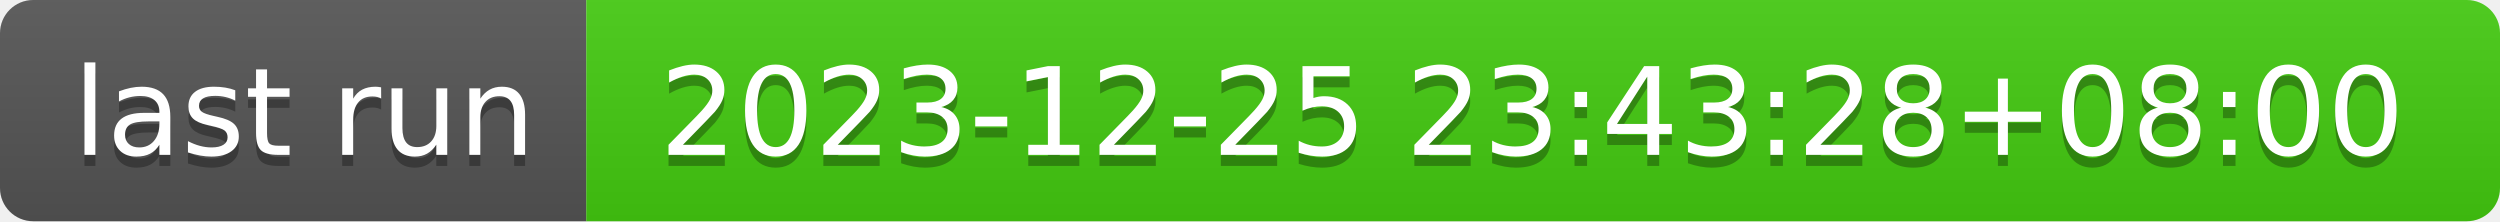
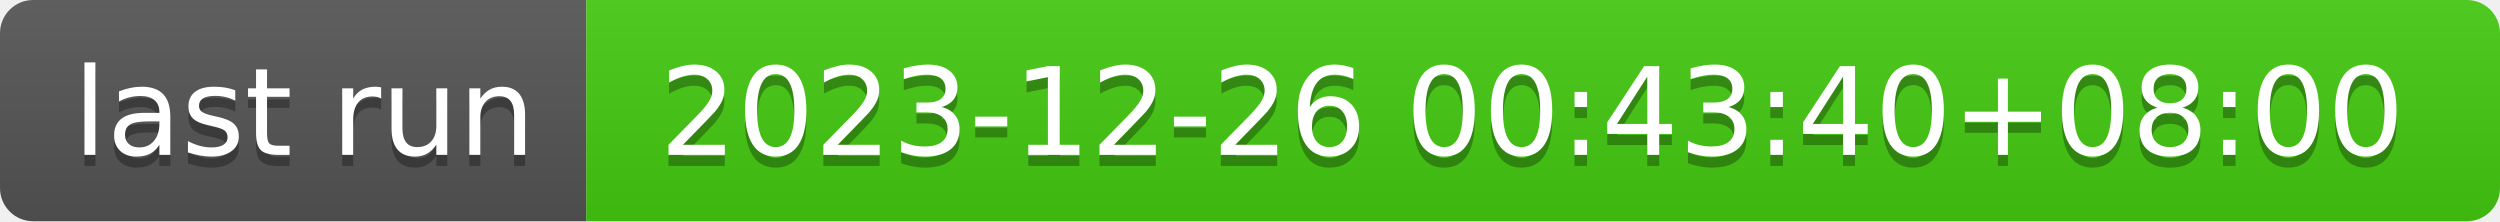
- <svg xmlns="http://www.w3.org/2000/svg" width="226" height="20" role="img" aria-label="last run: 2023-12-25 23:43:28+08:00">
+ <svg xmlns="http://www.w3.org/2000/svg" width="226" height="20" role="img" aria-label="last run: 2023-12-26 00:43:40+08:00">
  <linearGradient id="s" x2="0" y2="100%">
    <stop offset="0" stop-color="#bbb" stop-opacity=".1" />
    <stop offset="1" stop-opacity=".1" />
  </linearGradient>
  <clipPath id="r">
    <rect width="226" height="20" rx="3" fill="#fff" />
  </clipPath>
  <g clip-path="url(#r)">
    <rect width="53" height="20" fill="#555" />
    <rect x="53" width="173" height="20" fill="#4c1" />
    <rect width="226" height="20" fill="url(#s)" />
  </g>
  <g fill="#fff" text-anchor="middle" font-family="Verdana,Geneva,DejaVu Sans,sans-serif" text-rendering="geometricPrecision" font-size="110">
    <text aria-hidden="true" x="275" y="150" fill="#010101" fill-opacity=".3" transform="scale(.1)" textLength="430">last run</text>
    <text x="275" y="140" transform="scale(.1)" fill="#fff" textLength="430">last run</text>
-     <text aria-hidden="true" x="1385" y="150" fill="#010101" fill-opacity=".3" transform="scale(.1)" textLength="1630">2023-12-25 23:43:28+08:00</text>
-     <text x="1385" y="140" transform="scale(.1)" fill="#fff" textLength="1630">2023-12-25 23:43:28+08:00</text>
+     <text aria-hidden="true" x="1385" y="150" fill="#010101" fill-opacity=".3" transform="scale(.1)" textLength="1630">2023-12-26 00:43:40+08:00</text>
+     <text x="1385" y="140" transform="scale(.1)" fill="#fff" textLength="1630">2023-12-26 00:43:40+08:00</text>
  </g>
</svg>
